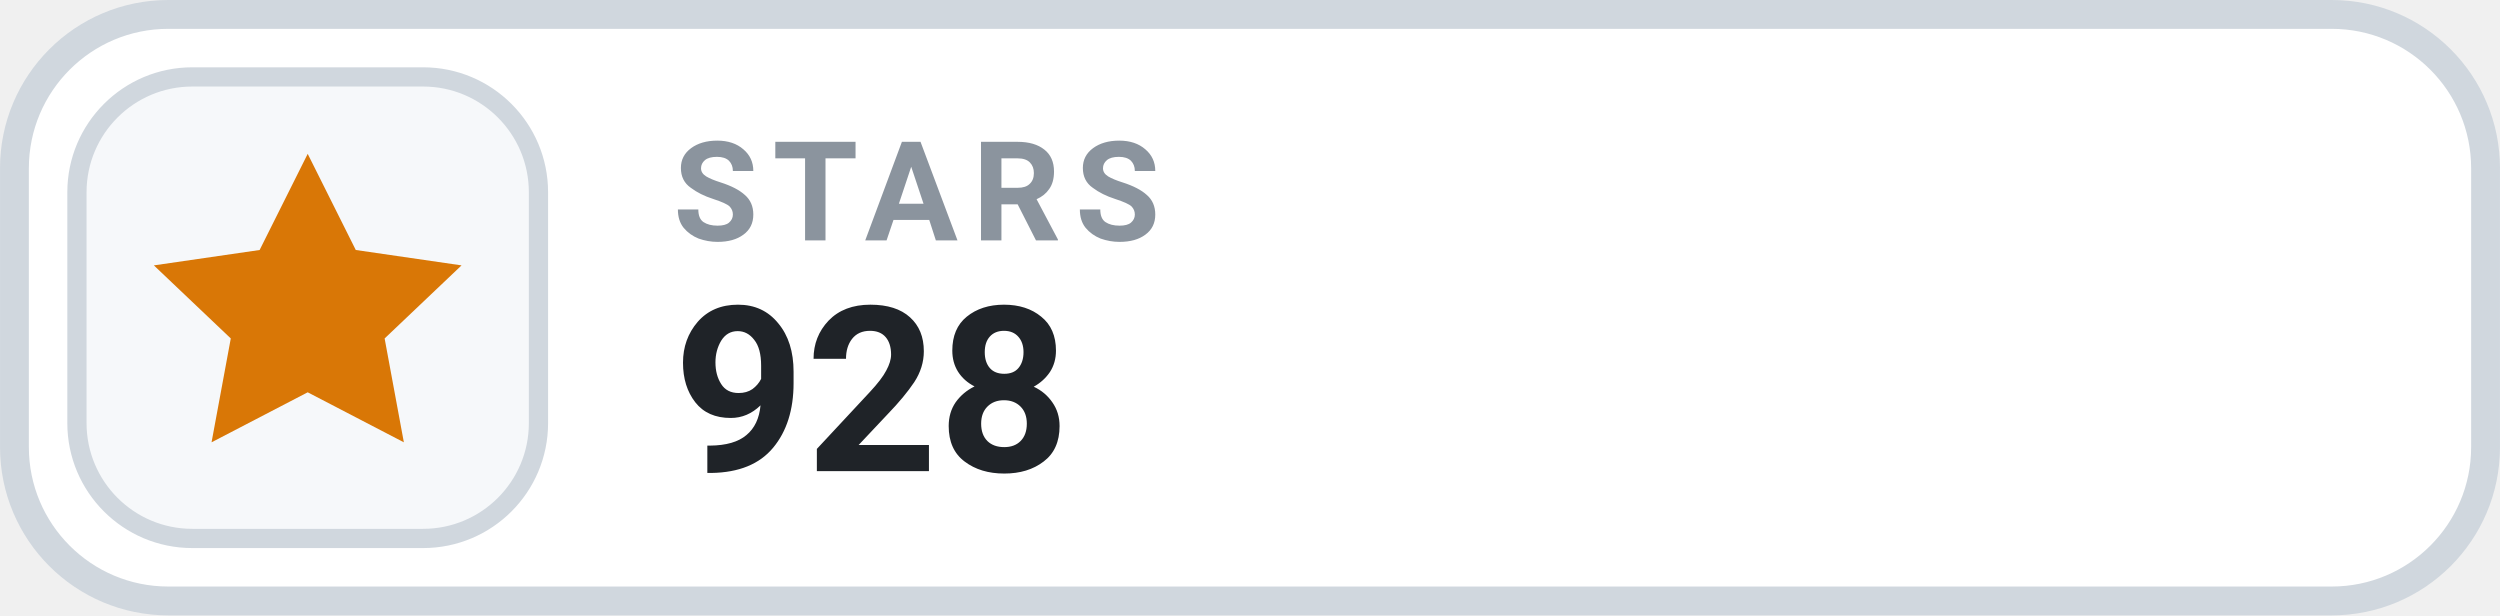
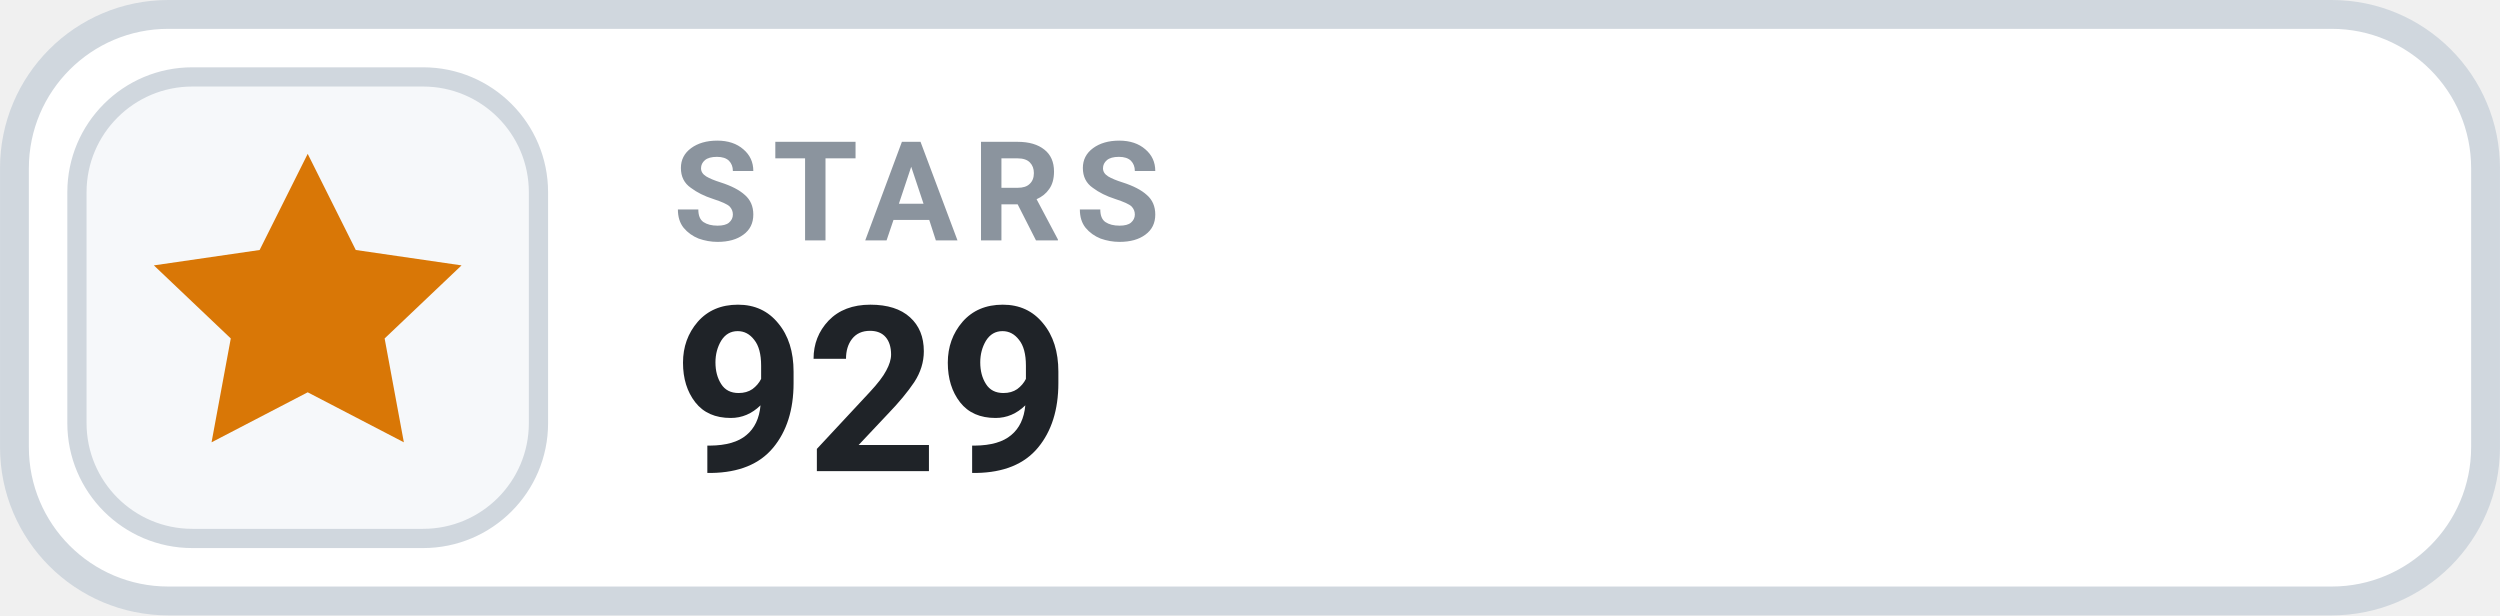
- <svg xmlns="http://www.w3.org/2000/svg" width="126" height="31.015" viewBox="0 0 130 32" role="img" aria-label="STARS 928">
+ <svg xmlns="http://www.w3.org/2000/svg" width="126" height="31.015" viewBox="0 0 130 32" role="img" aria-label="STARS 929">
  <rect x=".75" y=".75" width="128.5" height="30.5" rx="8" fill="#FFFFFF" stroke="#D0D7DE" stroke-width="1.5" />
  <rect x="4" y="4" width="24" height="24" rx="6" fill="#F6F8FA" stroke="#D0D7DE" stroke-width="1" />
  <g transform="translate(16 16)" style="color:#D97706;">
    <path d="M0 -8 l2.5 5 5.5 .8 -4 3.8 1 5.4 -5 -2.6 -5 2.6 1 -5.4 -4 -3.8 5.5 -.8 Z" fill="currentColor" />
  </g>
  <text x="35" y="12.5" fill="#8B949E" font-family="-apple-system,BlinkMacSystemFont,'Segoe UI',Roboto,Helvetica,Arial,sans-serif" font-size="7.2" font-weight="700" letter-spacing=".75">STARS</text>
-   <text x="35" y="24.5" fill="#1F2328" font-family="-apple-system,BlinkMacSystemFont,'Segoe UI',Roboto,Helvetica,Arial,sans-serif" font-size="12" font-weight="700">928</text>
+   <text x="35" y="24.5" fill="#1F2328" font-family="-apple-system,BlinkMacSystemFont,'Segoe UI',Roboto,Helvetica,Arial,sans-serif" font-size="12" font-weight="700">929</text>
</svg>
